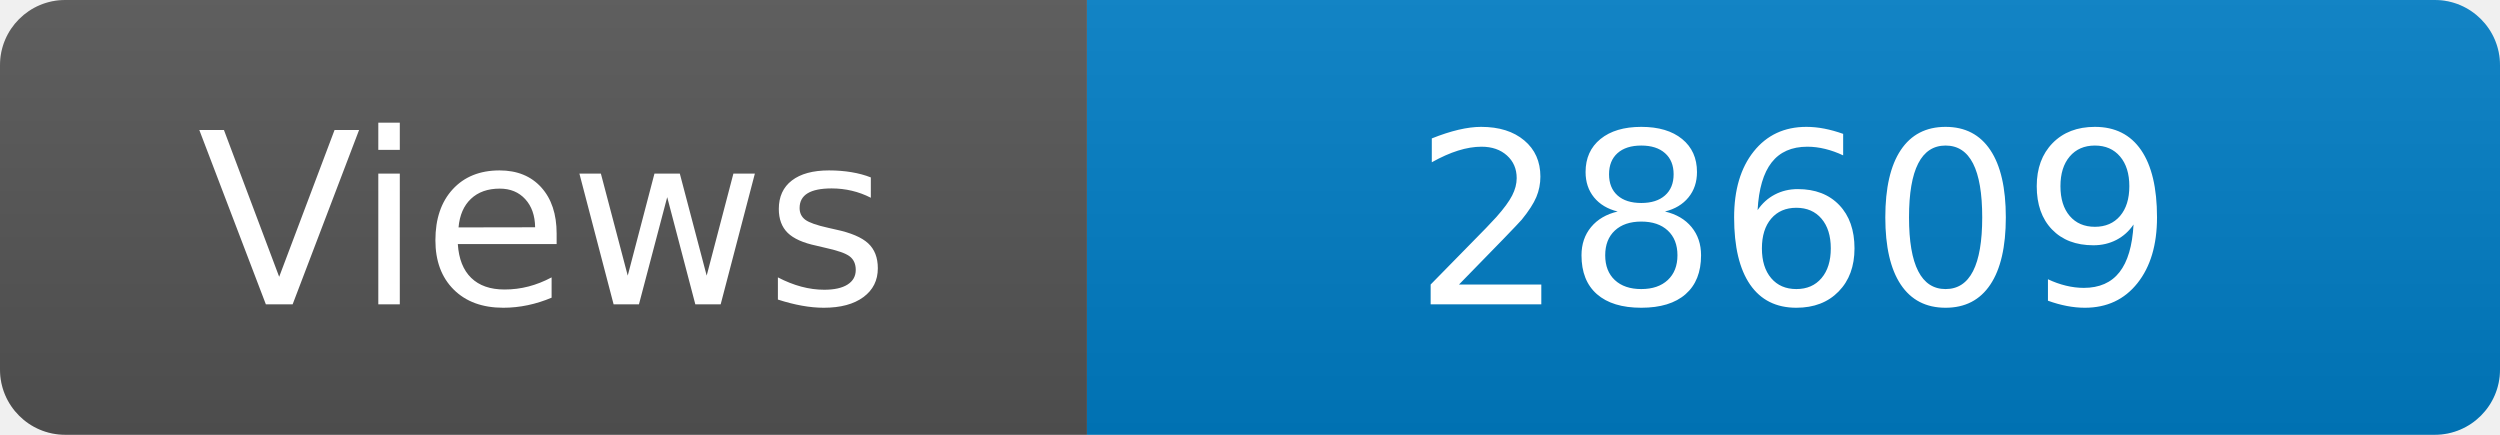
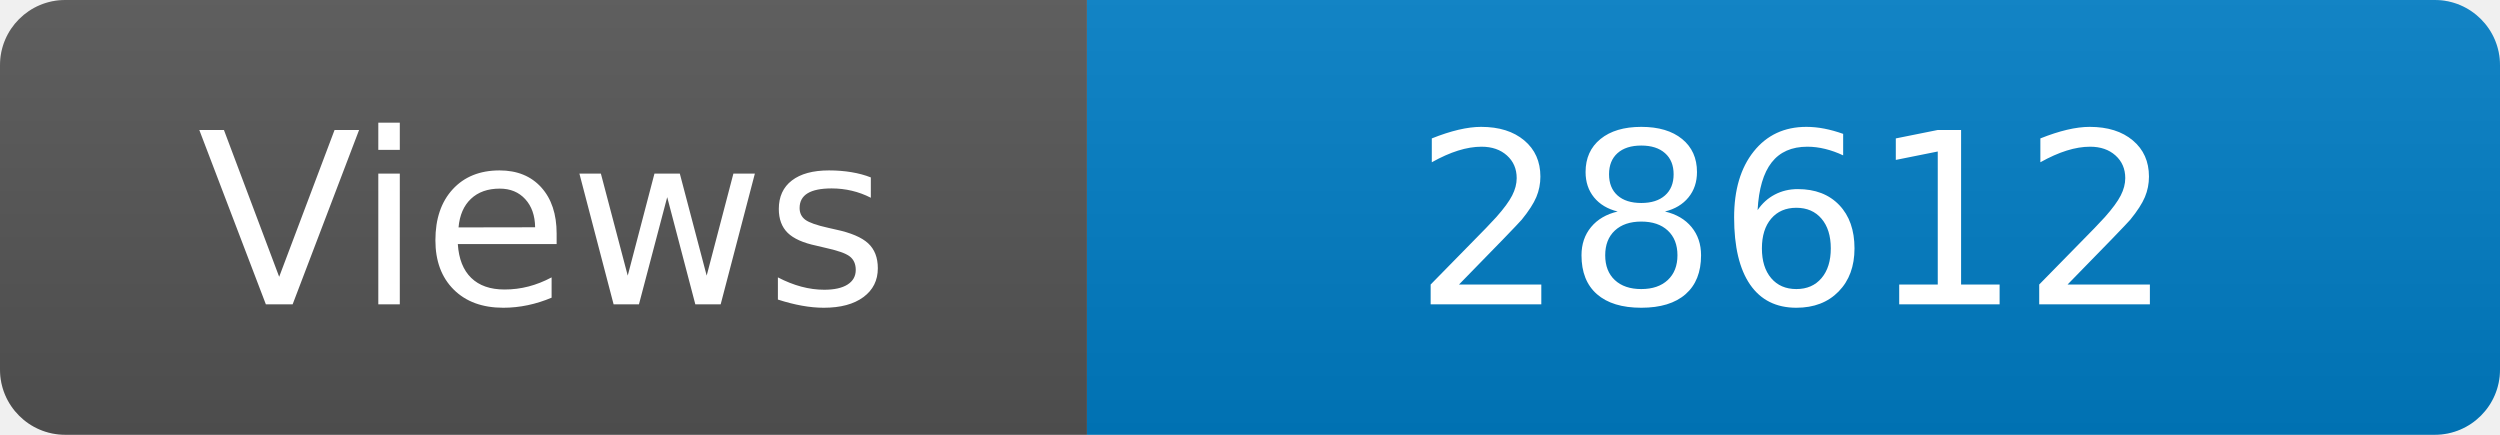
<svg xmlns="http://www.w3.org/2000/svg" width="115" height="20" role="img" aria-label="Maintained?: yes">
  <linearGradient id="s" x2="0" y2="100%">
    <stop offset="0" stop-color="#bbb" stop-opacity=".1" />
    <stop offset="1" stop-opacity=".1" />
  </linearGradient>
  <clipPath id="r">
    <rect width="115" height="20" rx="3" fill="#fff" />
  </clipPath>
  <g clip-path="url(#r)">
    <rect width="50" height="20" fill="#555" />
    <rect x="50" width="160" height="20" fill="#007ec6" />
    <rect width="115" height="20" fill="url(#s)" />
  </g>
  <g fill="#fff" text-anchor="middle" font-family="Verdana,Geneva,DejaVu Sans,sans-serif" font-size="110">
    <text x="250" y="140" transform="scale(.1)" fill="#fff">Views</text>
-     <text x="825" y="140" transform="scale(.1)" fill="#fff">28609</text>
+     <text x="825" y="140" transform="scale(.1)" fill="#fff">28612</text>
  </g>
</svg>
